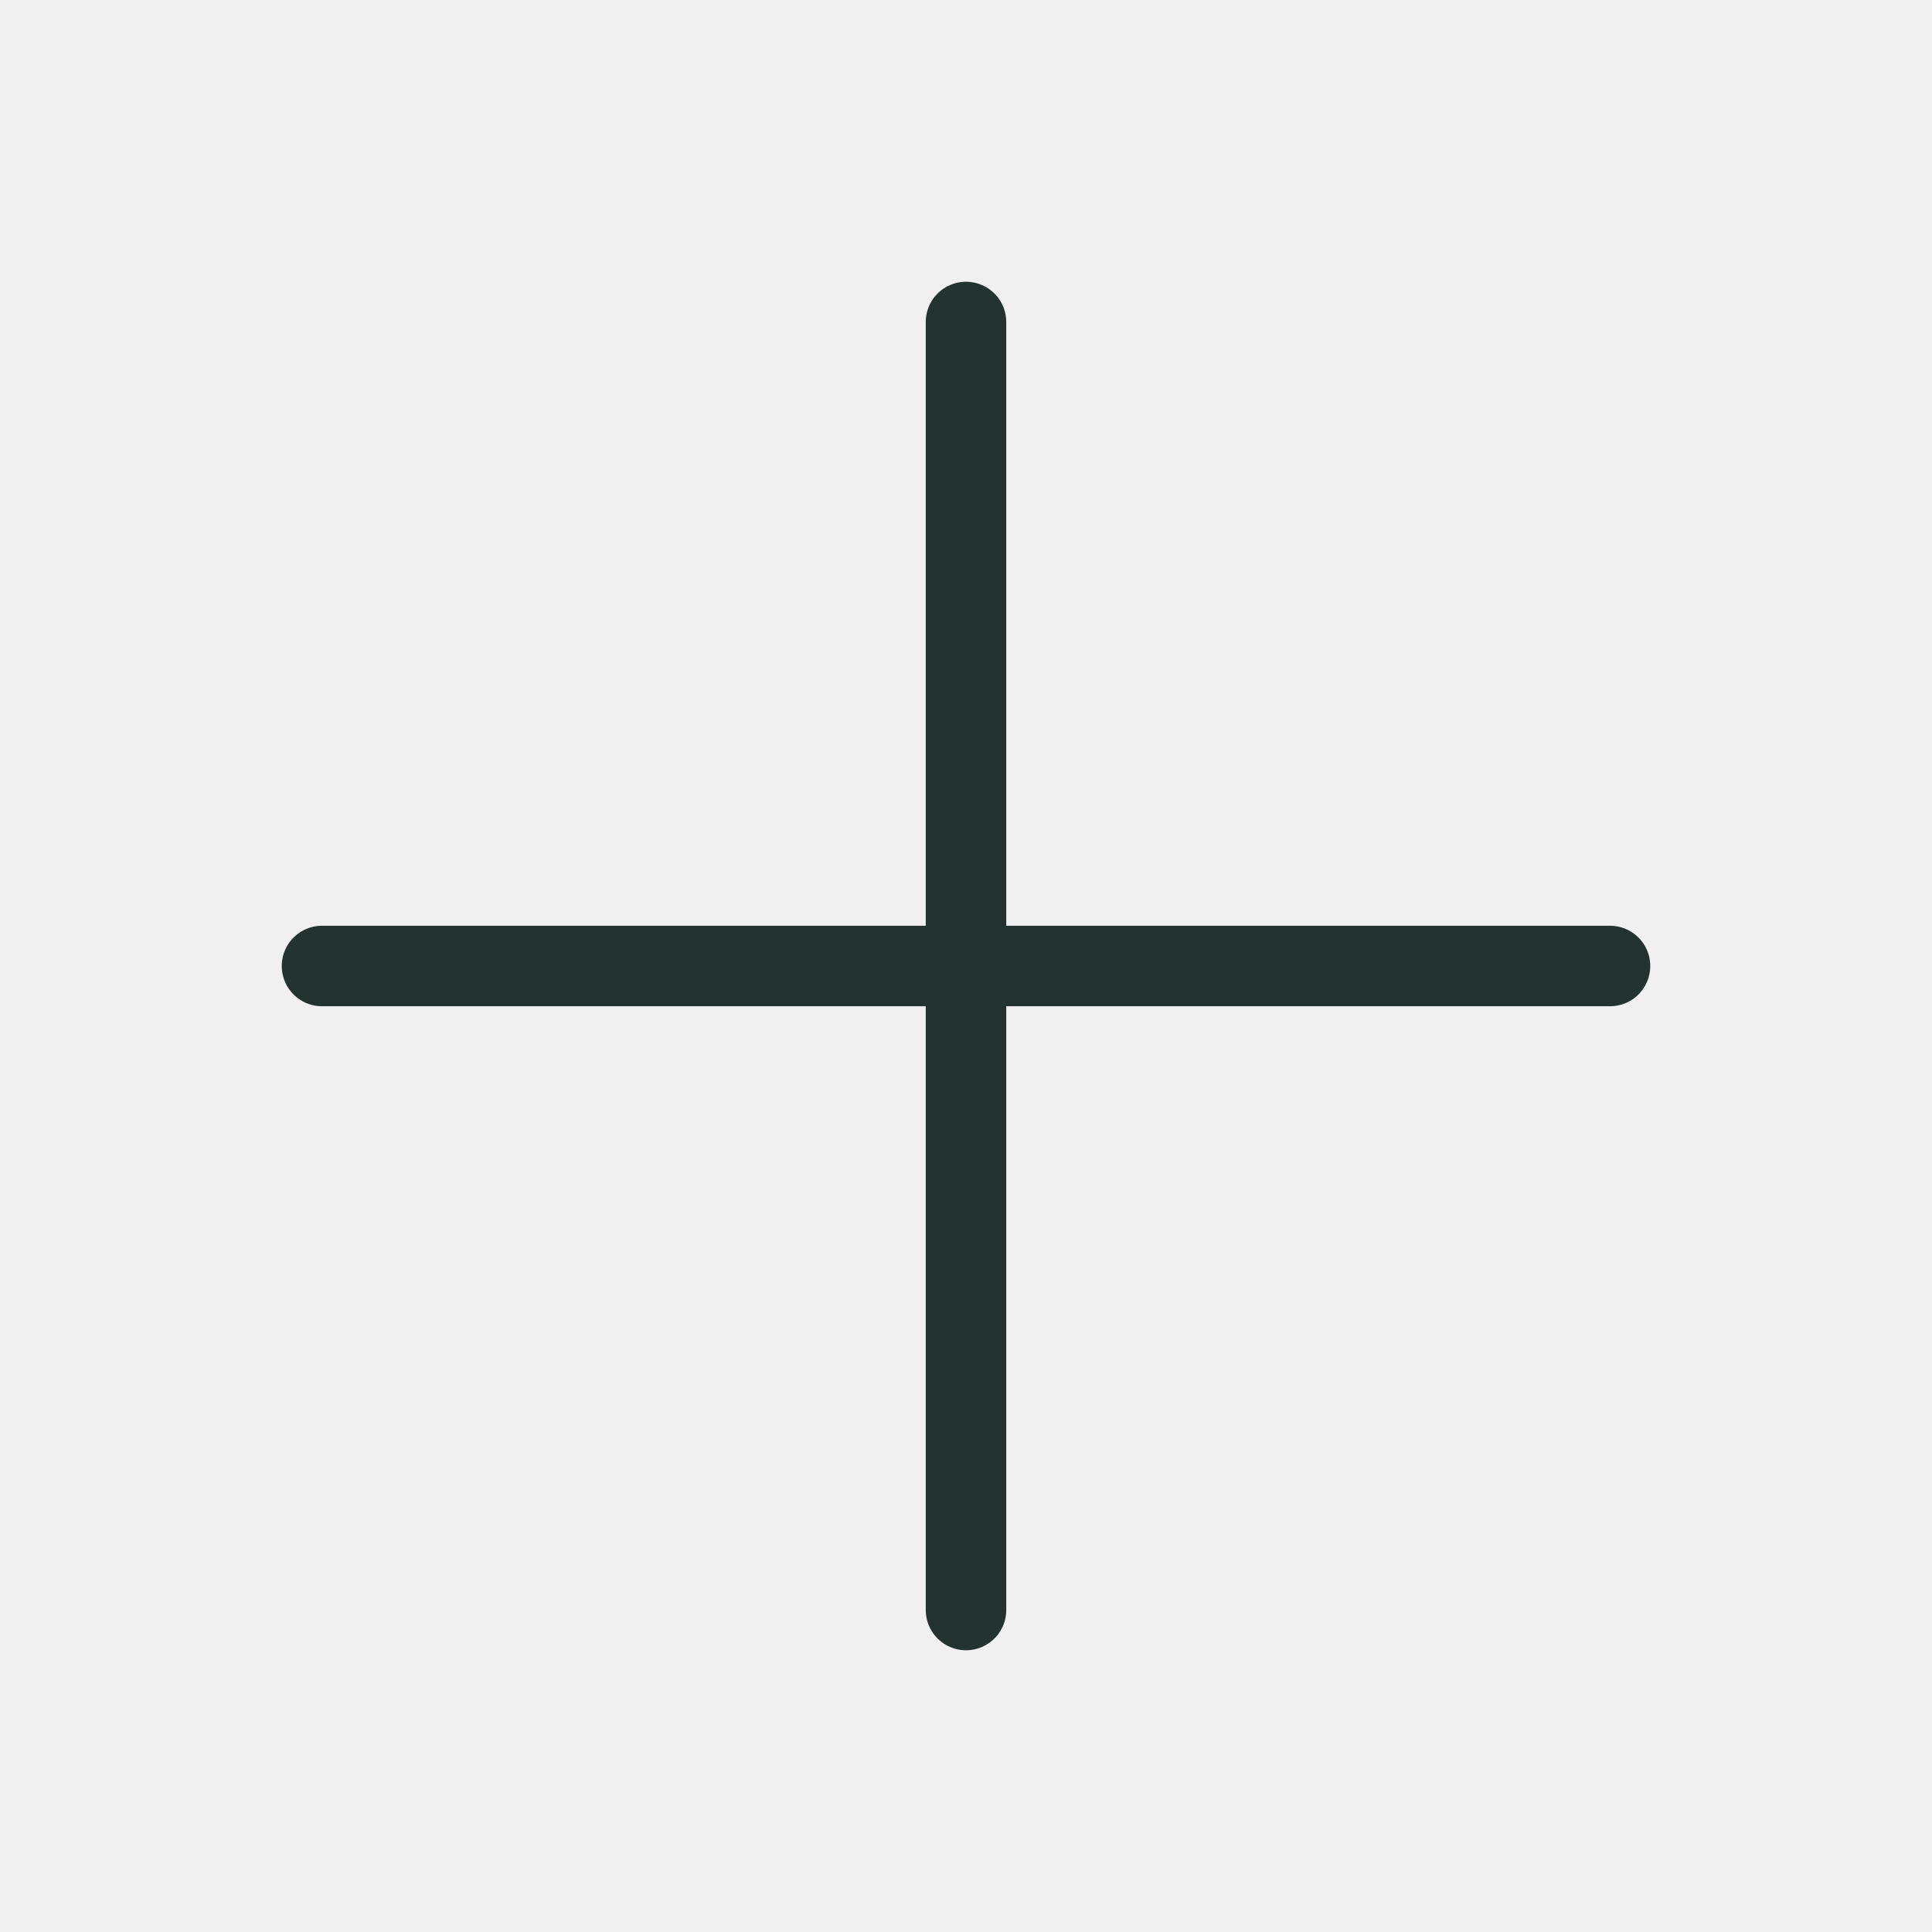
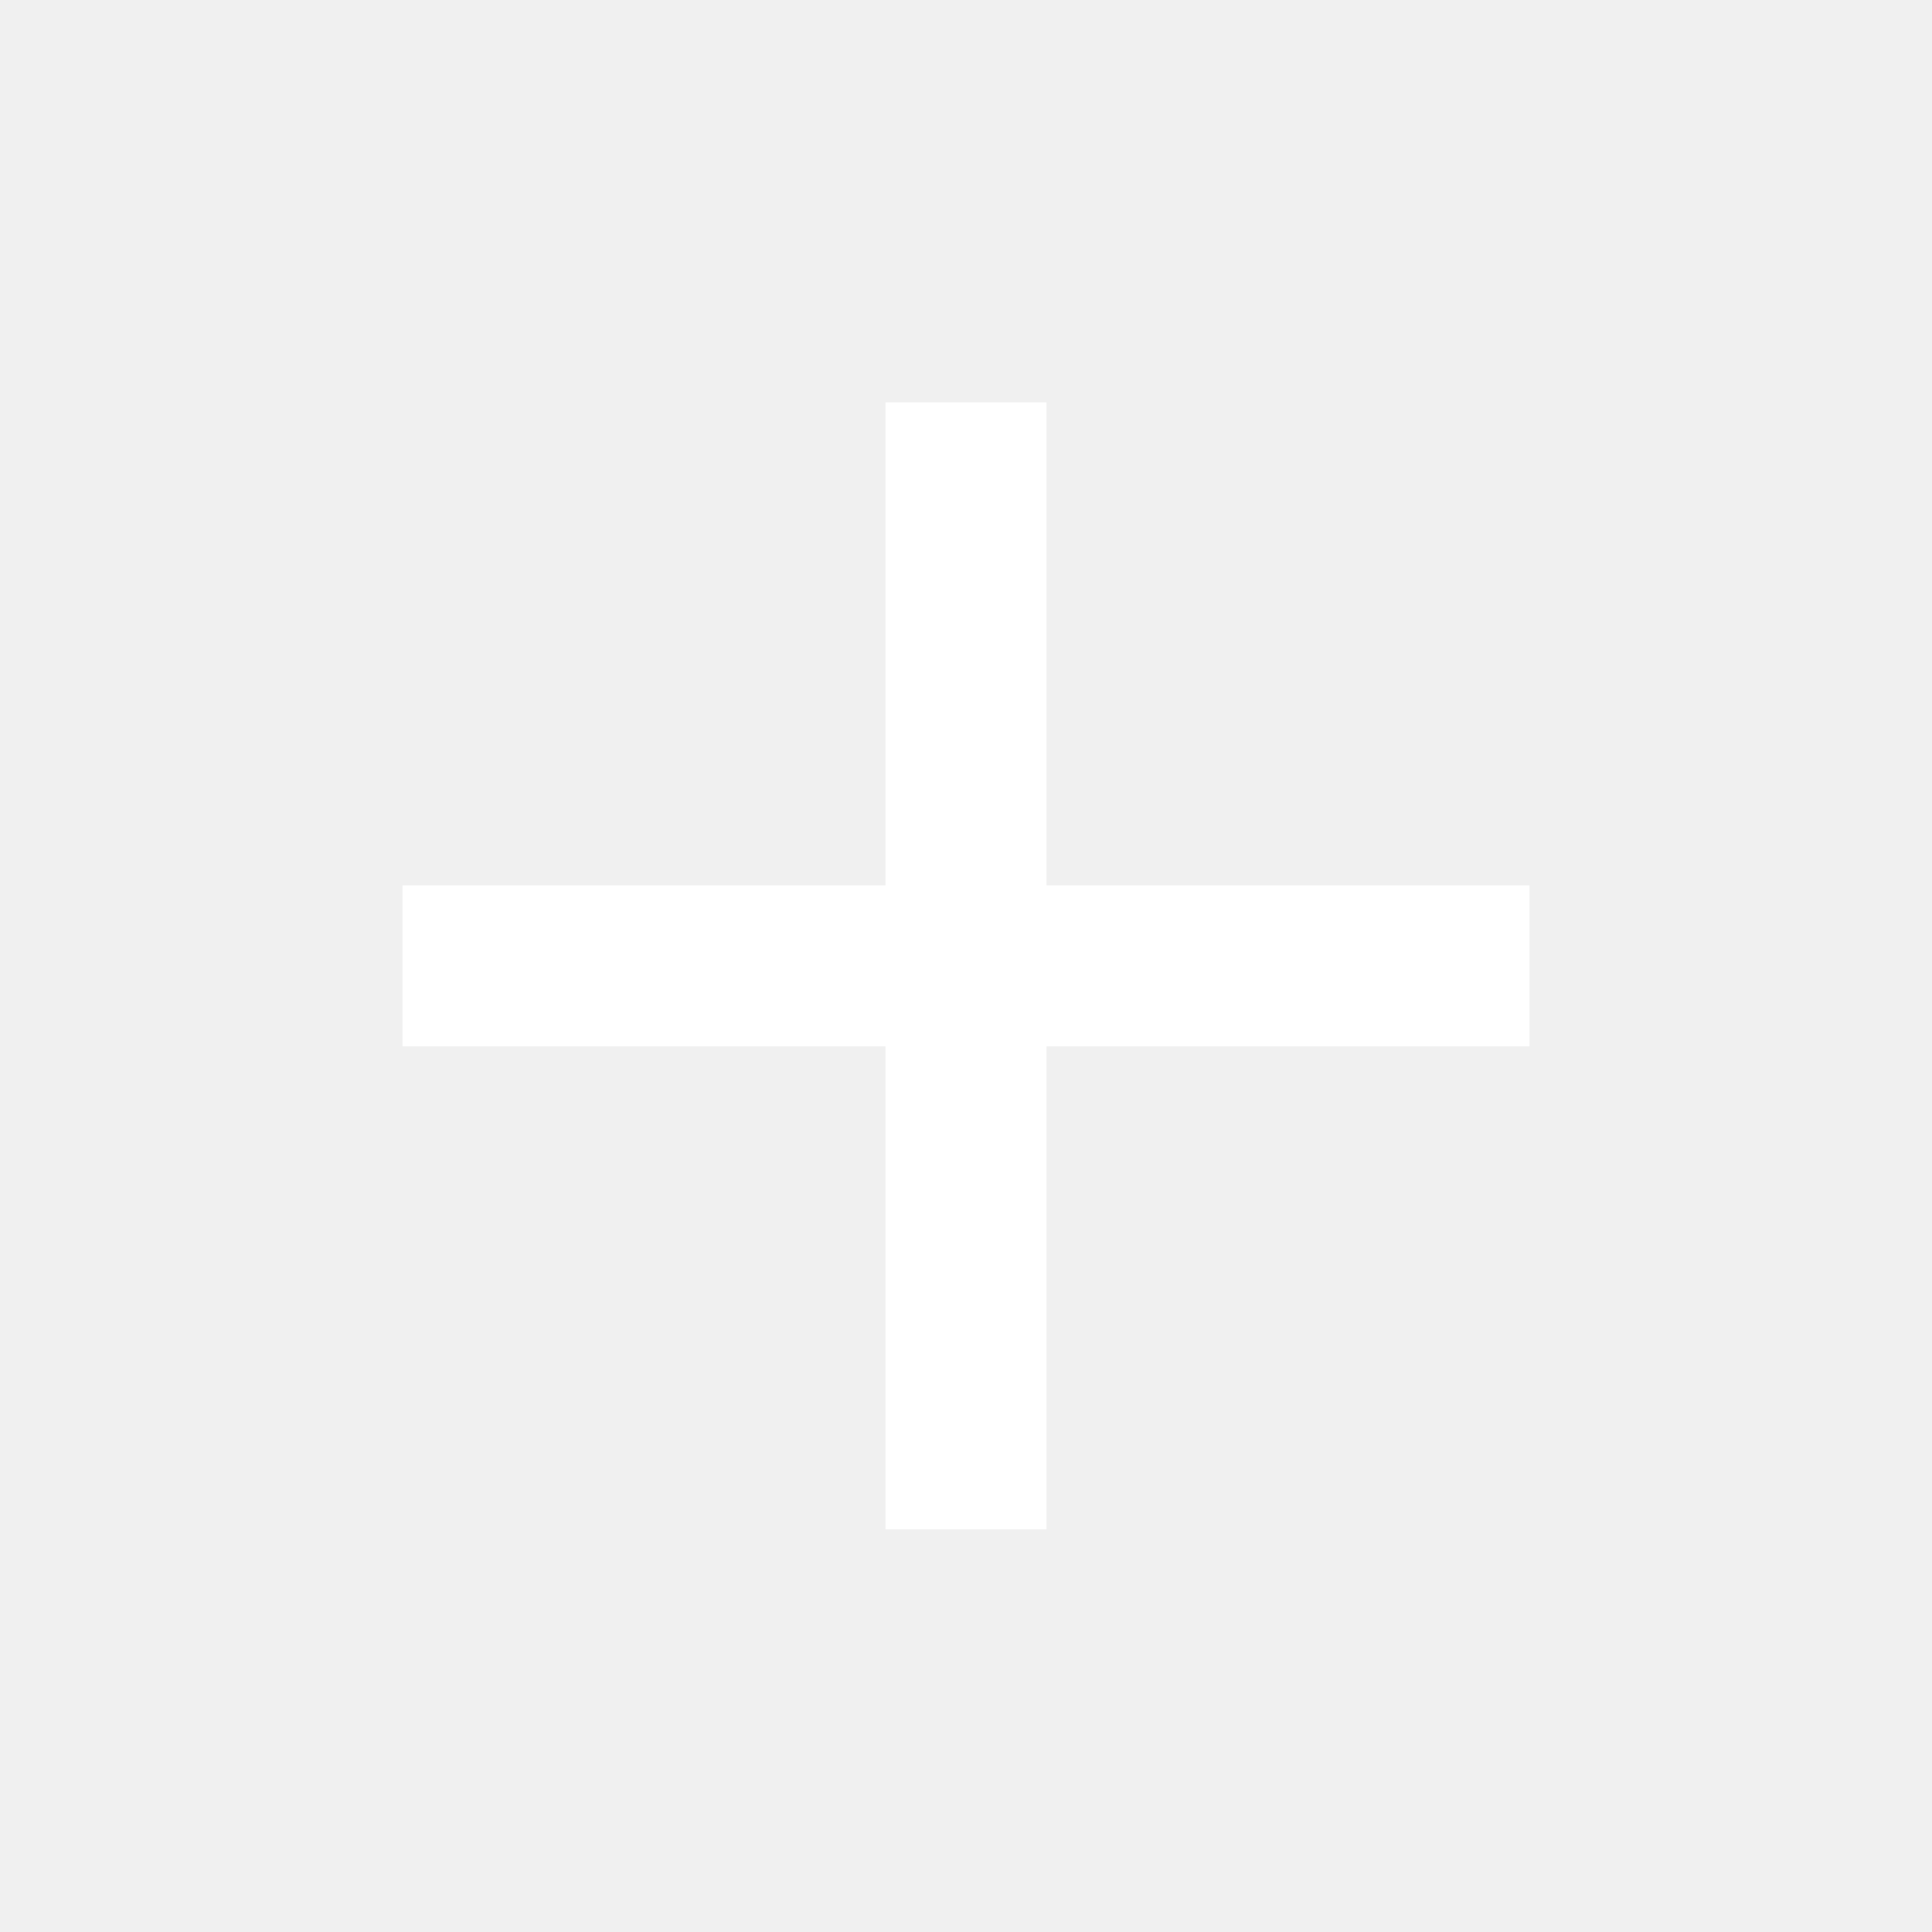
- <svg xmlns="http://www.w3.org/2000/svg" fill="none" viewBox="0 0 24 24" stroke="#223330" stroke-width="1">
-   <path stroke-linecap="round" stroke-linejoin="round" d="M12 4v16m8-8H4" />
+ <svg xmlns="http://www.w3.org/2000/svg" width="24" height="24" viewBox="0 0 24 24" fill="none">
+   <path d="M19 12.998H13V18.998H11V12.998H5V10.998H11V4.998H13V10.998H19V12.998Z" fill="#ffffff" />
</svg>
